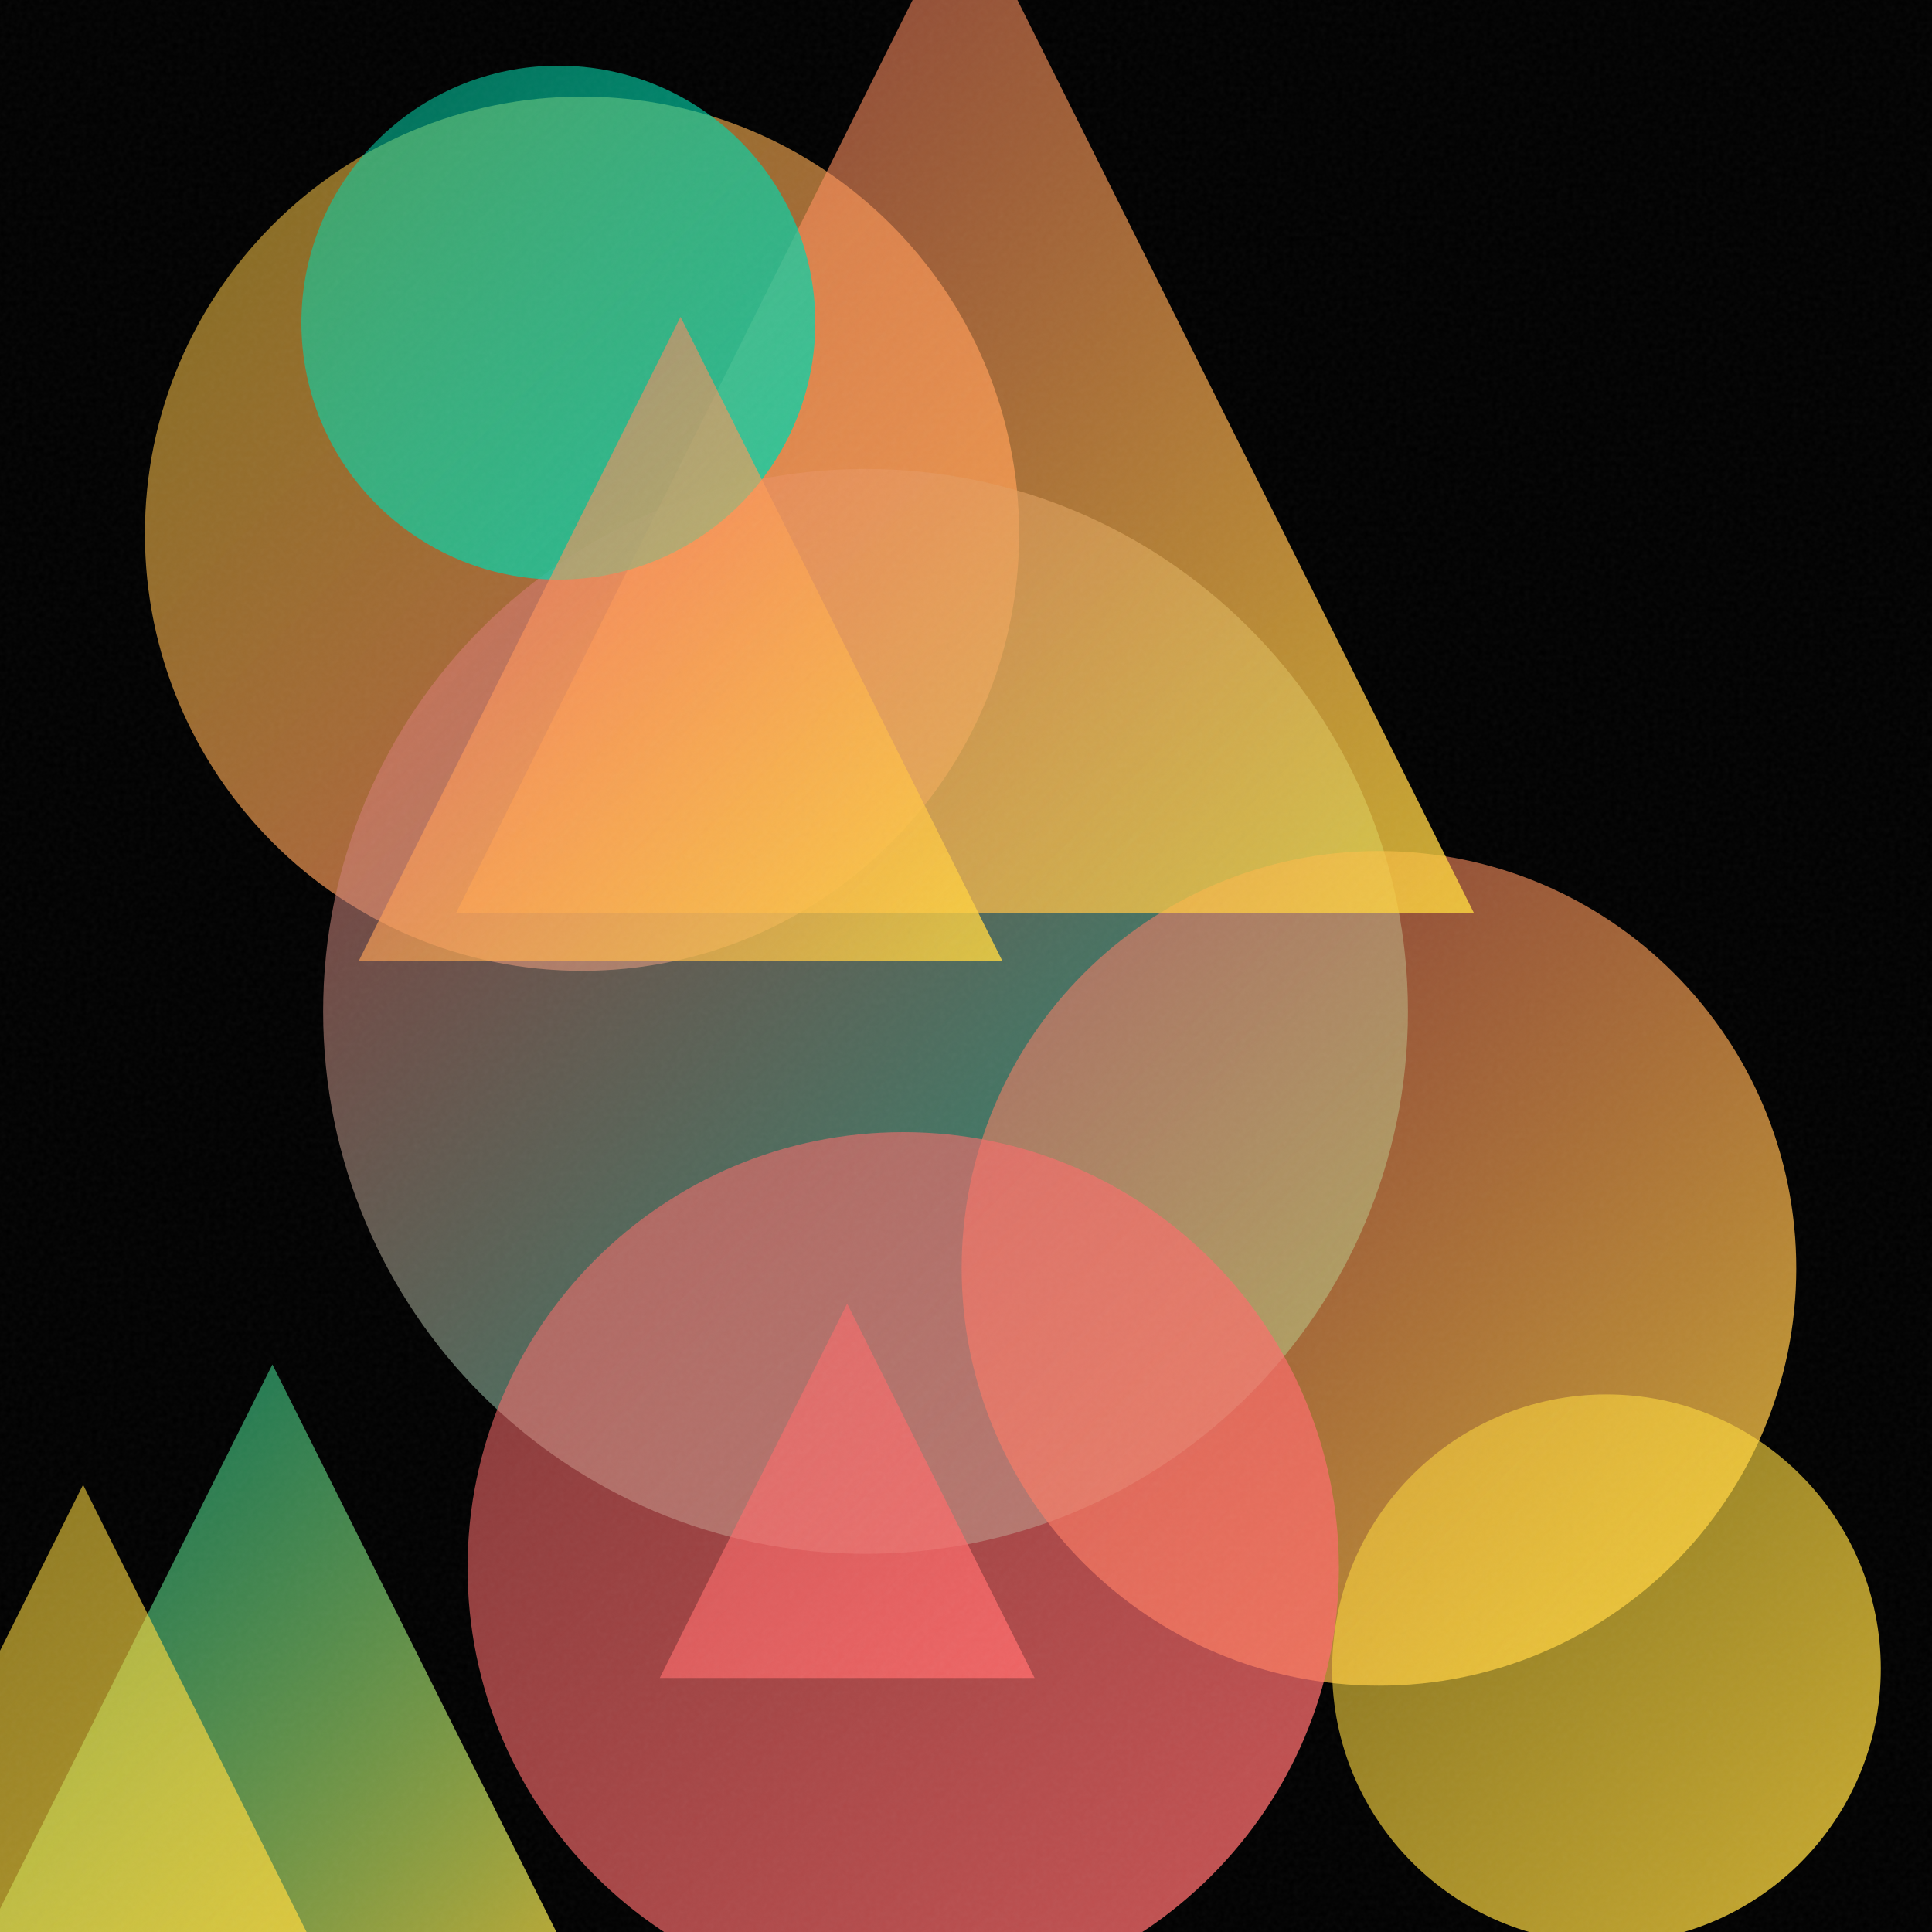
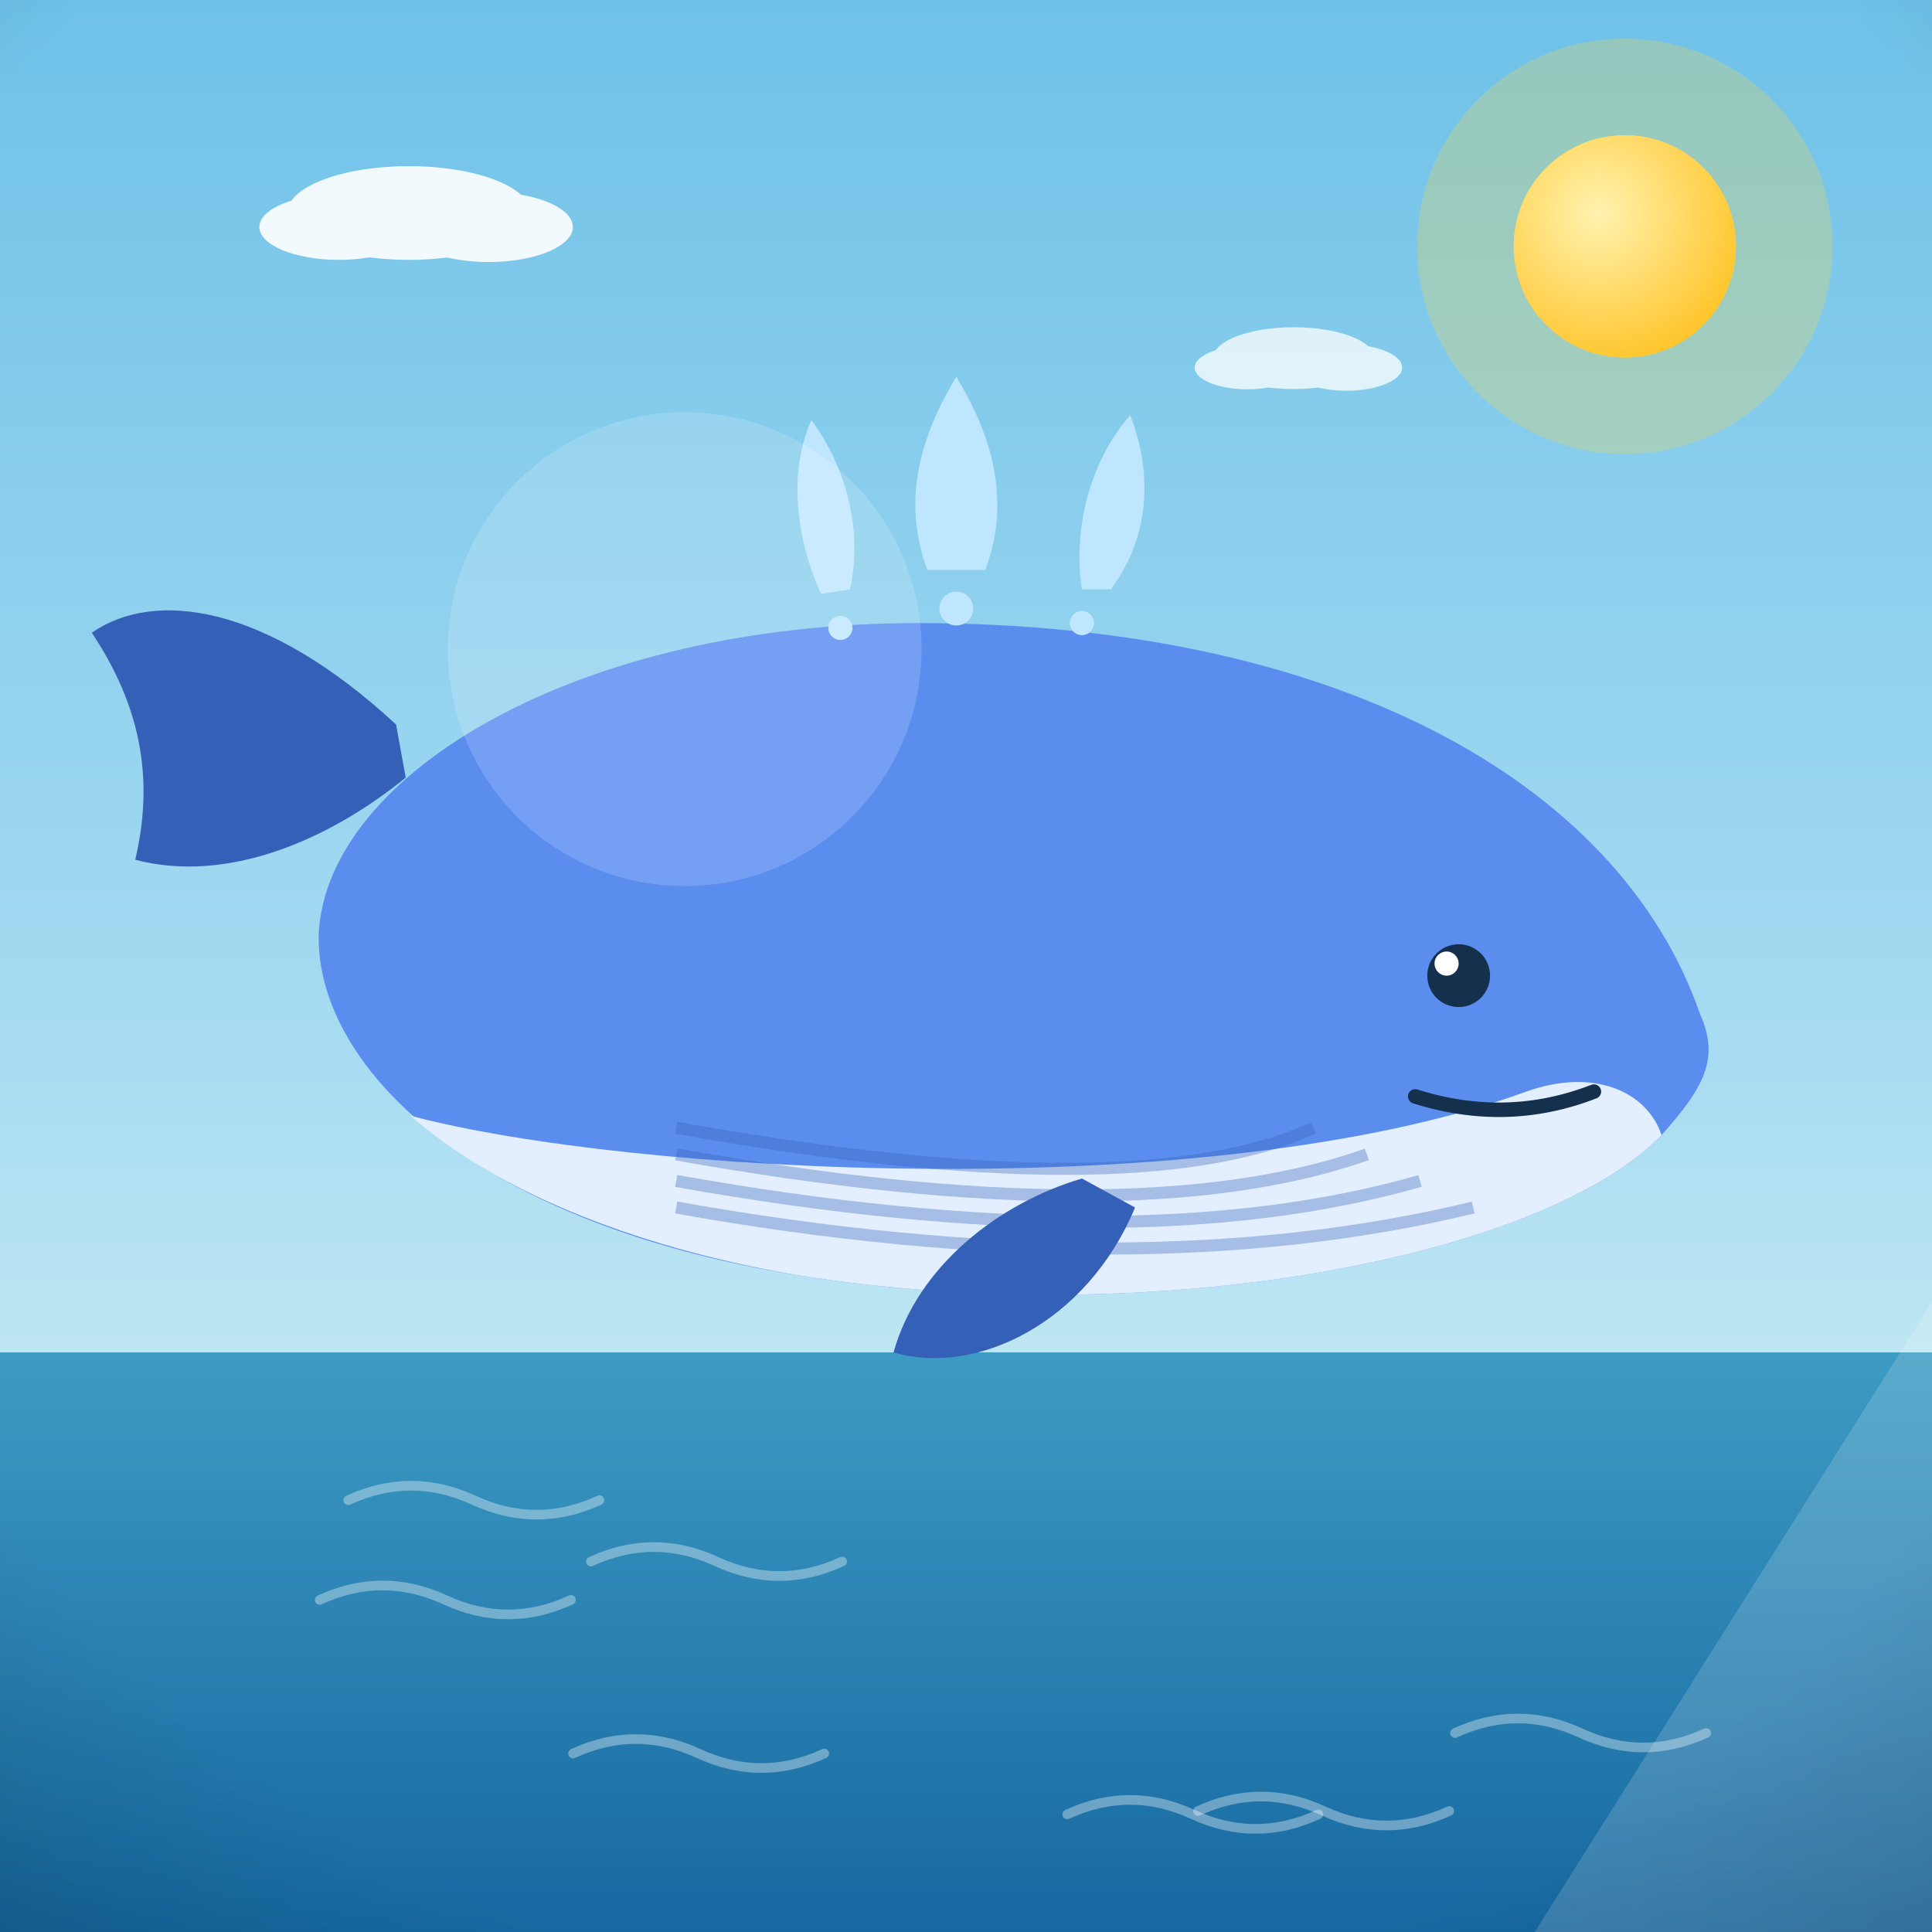
- <svg xmlns="http://www.w3.org/2000/svg" viewBox="0 0 400 400">
+ <svg xmlns="http://www.w3.org/2000/svg" viewBox="0 0 800 800">
  <defs>
-     <linearGradient id="g0" x1="30.0" y1="20.0" x2="211.0" y2="201.0" gradientUnits="userSpaceOnUse">
-       <stop offset="0" stop-color="#FFD93D" stop-opacity="0.5" />
-       <stop offset="1" stop-color="#FF6B6B" stop-opacity="0.8" />
+     <linearGradient id="sky" x1="0" y1="0" x2="0" y2="1">
+       <stop offset="0" stop-color="#6ec1e8" />
+       <stop offset="0.55" stop-color="#a8dcf2" />
+       <stop offset="1" stop-color="#eafaf1" />
    </linearGradient>
-     <linearGradient id="g1" x1="66.9" y1="97.1" x2="291.5" y2="321.7" gradientUnits="userSpaceOnUse">
-       <stop offset="0" stop-color="#FF6B6B" stop-opacity="0.5" />
-       <stop offset="1" stop-color="#00D4AA" stop-opacity="0.8" />
+     <radialGradient id="sunG" cx="0.38" cy="0.35" r="0.9">
+       <stop offset="0" stop-color="#fff3b0" />
+       <stop offset="1" stop-color="#ffb703" />
+     </radialGradient>
+     <linearGradient id="ground" x1="0" y1="0" x2="0" y2="1">
+       <stop offset="0" stop-color="#69b06f" />
+       <stop offset="1" stop-color="#3c7a44" />
    </linearGradient>
-     <linearGradient id="g2" x1="-10.1" y1="282.5" x2="122.9" y2="415.4" gradientUnits="userSpaceOnUse">
-       <stop offset="0" stop-color="#00D4AA" stop-opacity="0.5" />
-       <stop offset="1" stop-color="#FFD93D" stop-opacity="0.8" />
+     <linearGradient id="sea" x1="0" y1="0" x2="0" y2="1">
+       <stop offset="0" stop-color="#3d9bc4" />
+       <stop offset="1" stop-color="#1668a0" />
    </linearGradient>
-     <linearGradient id="g3" x1="199.1" y1="176.2" x2="371.9" y2="349.0" gradientUnits="userSpaceOnUse">
-       <stop offset="0" stop-color="#FF6B6B" stop-opacity="0.5" />
-       <stop offset="1" stop-color="#FFD93D" stop-opacity="0.8" />
+     <linearGradient id="shade" x1="0" y1="0" x2="0" y2="1">
+       <stop offset="0" stop-color="#ffffff" stop-opacity="0.20" />
+       <stop offset="0.5" stop-color="#ffffff" stop-opacity="0" />
+       <stop offset="1" stop-color="#000000" stop-opacity="0.16" />
    </linearGradient>
-     <linearGradient id="g4" x1="94.4" y1="-21.7" x2="305.2" y2="189.1" gradientUnits="userSpaceOnUse">
-       <stop offset="0" stop-color="#FF6B6B" stop-opacity="0.5" />
-       <stop offset="1" stop-color="#FFD93D" stop-opacity="0.8" />
-     </linearGradient>
-     <linearGradient id="g5" x1="275.8" y1="288.7" x2="389.3" y2="402.3" gradientUnits="userSpaceOnUse">
-       <stop offset="0" stop-color="#FFD93D" stop-opacity="0.5" />
-       <stop offset="1" stop-color="#FFD93D" stop-opacity="0.8" />
-     </linearGradient>
-     <linearGradient id="g6" x1="-56.8" y1="307.4" x2="91.1" y2="455.3" gradientUnits="userSpaceOnUse">
-       <stop offset="0" stop-color="#FFD93D" stop-opacity="0.5" />
-       <stop offset="1" stop-color="#FFD93D" stop-opacity="0.8" />
-     </linearGradient>
-     <linearGradient id="g7" x1="96.9" y1="234.5" x2="277.2" y2="414.8" gradientUnits="userSpaceOnUse">
-       <stop offset="0" stop-color="#FF6B6B" stop-opacity="0.5" />
-       <stop offset="1" stop-color="#FF6B6B" stop-opacity="0.8" />
-     </linearGradient>
-     <linearGradient id="g8" x1="136.6" y1="269.9" x2="214.2" y2="347.4" gradientUnits="userSpaceOnUse">
-       <stop offset="0" stop-color="#FF6B6B" stop-opacity="0.5" />
-       <stop offset="1" stop-color="#FF6B6B" stop-opacity="0.8" />
-     </linearGradient>
-     <linearGradient id="g9" x1="62.4" y1="13.6" x2="168.7" y2="119.9" gradientUnits="userSpaceOnUse">
-       <stop offset="0" stop-color="#00D4AA" stop-opacity="0.5" />
-       <stop offset="1" stop-color="#00D4AA" stop-opacity="0.8" />
-     </linearGradient>
-     <linearGradient id="g10" x1="74.3" y1="65.6" x2="207.5" y2="198.9" gradientUnits="userSpaceOnUse">
-       <stop offset="0" stop-color="#FF6B6B" stop-opacity="0.5" />
-       <stop offset="1" stop-color="#FFD93D" stop-opacity="0.8" />
-     </linearGradient>
-     <filter id="n">
-       <feTurbulence type="fractalNoise" baseFrequency="0.9" numOctaves="2" stitchTiles="stitch" />
-       <feColorMatrix type="saturate" values="0" />
-     </filter>
+     <radialGradient id="vig" cx="0.5" cy="0.42" r="0.85">
+       <stop offset="0.72" stop-color="#000000" stop-opacity="0" />
+       <stop offset="1" stop-color="#000000" stop-opacity="0.20" />
+     </radialGradient>
  </defs>
-   <rect width="400" height="400" fill="#000000" />
-   <circle cx="120.5" cy="110.5" r="90.5" fill="url(#g0)" />
-   <circle cx="179.2" cy="209.4" r="112.3" fill="url(#g1)" />
-   <path d="M 56.4 282.5 L 122.9 415.4 L -10.1 415.4 Z" fill="url(#g2)" />
-   <circle cx="285.5" cy="262.6" r="86.4" fill="url(#g3)" />
-   <path d="M 199.8 -21.7 L 305.2 189.1 L 94.4 189.1 Z" fill="url(#g4)" />
-   <circle cx="332.6" cy="345.5" r="56.8" fill="url(#g5)" />
-   <path d="M 17.2 307.4 L 91.1 455.3 L -56.8 455.3 Z" fill="url(#g6)" />
-   <circle cx="187.0" cy="324.6" r="90.2" fill="url(#g7)" />
-   <path d="M 175.4 269.9 L 214.2 347.4 L 136.6 347.4 Z" fill="url(#g8)" />
-   <circle cx="115.6" cy="66.8" r="53.2" fill="url(#g9)" />
-   <path d="M 140.9 65.6 L 207.5 198.9 L 74.3 198.9 Z" fill="url(#g10)" />
-   <rect width="400" height="400" filter="url(#n)" opacity="0.05" />
+   <rect width="800" height="800" fill="url(#sky)" />
+   <circle cx="672.8" cy="102" r="86" fill="#ffd93d" opacity="0.25" />
+   <circle cx="672.8" cy="102" r="46" fill="#ffd93d" />
+   <circle cx="672.8" cy="102" r="46" fill="url(#sunG)" />
+   <g fill="#ffffff" opacity="0.9">
+     <ellipse cx="169.3" cy="88.2" rx="50.4" ry="19.4" />
+     <ellipse cx="140.3" cy="94" rx="32.9" ry="13.6" />
+     <ellipse cx="202.3" cy="94" rx="34.9" ry="14.5" />
+   </g>
+   <g fill="#ffffff" opacity="0.75">
+     <ellipse cx="535.7" cy="148.3" rx="33.4" ry="12.8" />
+     <ellipse cx="516.5" cy="152.2" rx="21.8" ry="9" />
+     <ellipse cx="557.5" cy="152.2" rx="23.1" ry="9.6" />
+   </g>
+   <rect y="560" width="800" height="240" fill="url(#sea)" />
+   <path d="M 237.3 726.1 q 26 -12 52 0 q 26 12 52 0" fill="none" stroke="#ffffff" stroke-width="4" stroke-linecap="round" opacity="0.35" />
+   <path d="M 602.5 717.6 q 26 -12 52 0 q 26 12 52 0" fill="none" stroke="#ffffff" stroke-width="4" stroke-linecap="round" opacity="0.35" />
+   <path d="M 144.2 621.2 q 26 -12 52 0 q 26 12 52 0" fill="none" stroke="#ffffff" stroke-width="4" stroke-linecap="round" opacity="0.35" />
+   <path d="M 441.9 751.3 q 26 -12 52 0 q 26 12 52 0" fill="none" stroke="#ffffff" stroke-width="4" stroke-linecap="round" opacity="0.35" />
+   <path d="M 496.1 749.9 q 26 -12 52 0 q 26 12 52 0" fill="none" stroke="#ffffff" stroke-width="4" stroke-linecap="round" opacity="0.35" />
+   <path d="M 244.7 646.6 q 26 -12 52 0 q 26 12 52 0" fill="none" stroke="#ffffff" stroke-width="4" stroke-linecap="round" opacity="0.35" />
+   <path d="M 132.4 662.5 q 26 -12 52 0 q 26 12 52 0" fill="none" stroke="#ffffff" stroke-width="4" stroke-linecap="round" opacity="0.35" />
+   <g transform="translate(400 0) scale(-1 1) translate(-400 0)">
+     <path d="M636 300 C 690 250 736 244 762 262 C 742 292 736 322 744 356 C 706 366 664 348 632 322 Z" fill="#3560b8" />
+     <path d="M96 420 C 130 322 250 258 420 258 C 560 258 664 320 668 386 C 670 440 606 506 470 528 C 320 552 160 520 112 470 C 94 450 88 438 96 420 Z" fill="#5b8def" />
+     <path d="M112 470 C 160 520 320 552 470 528 C 540 516 596 492 630 462 C 540 486 300 500 168 452 C 140 442 118 452 112 470 Z" fill="#e3efff" />
+     <path d="M 190 500 Q 330 534 520 500" stroke="#3560b8" stroke-width="5" fill="none" opacity="0.35" transform="translate(0 0)" />
+     <path d="M 212 500 Q 330 534 520 500" stroke="#3560b8" stroke-width="5" fill="none" opacity="0.35" transform="translate(0 -11)" />
+     <path d="M 234 500 Q 330 534 520 500" stroke="#3560b8" stroke-width="5" fill="none" opacity="0.35" transform="translate(0 -22)" />
+     <path d="M 256 500 Q 330 534 520 500" stroke="#3560b8" stroke-width="5" fill="none" opacity="0.35" transform="translate(0 -33)" />
+     <path d="M330 500 C 350 548 396 570 430 560 C 420 524 386 498 352 488 Z" fill="#3560b8" />
+     <circle cx="196" cy="404" r="13" fill="#14304d" />
+     <circle cx="201" cy="399" r="5" fill="#ffffff" />
+     <path d="M140 452 Q 176 466 214 454" stroke="#14304d" stroke-width="6" fill="none" stroke-linecap="round" />
+     <g fill="#bfe6ff">
+       <path d="M392 236 C 380 204 392 176 404 156 C 416 176 428 204 416 236 Z" />
+       <path d="M340 244 C 322 220 324 192 332 172 C 348 190 356 218 352 244 Z" />
+       <path d="M448 244 C 442 216 452 190 464 174 C 474 196 470 224 460 246 Z" />
+     </g>
+     <circle cx="404" cy="252" r="7" fill="#bfe6ff" />
+     <circle cx="352" cy="258" r="5" fill="#bfe6ff" />
+     <circle cx="452" cy="260" r="5" fill="#bfe6ff" />
+   </g>
+   <g opacity="0.16">
+     <circle cx="283.5" cy="268.8" r="98.1" fill="#ffffff" />
+     <path d="M 635.5 800 L 800 800 L 800 539.1 Z" fill="#ffffff" />
+   </g>
+   <rect width="800" height="800" fill="url(#vig)" />
</svg>
